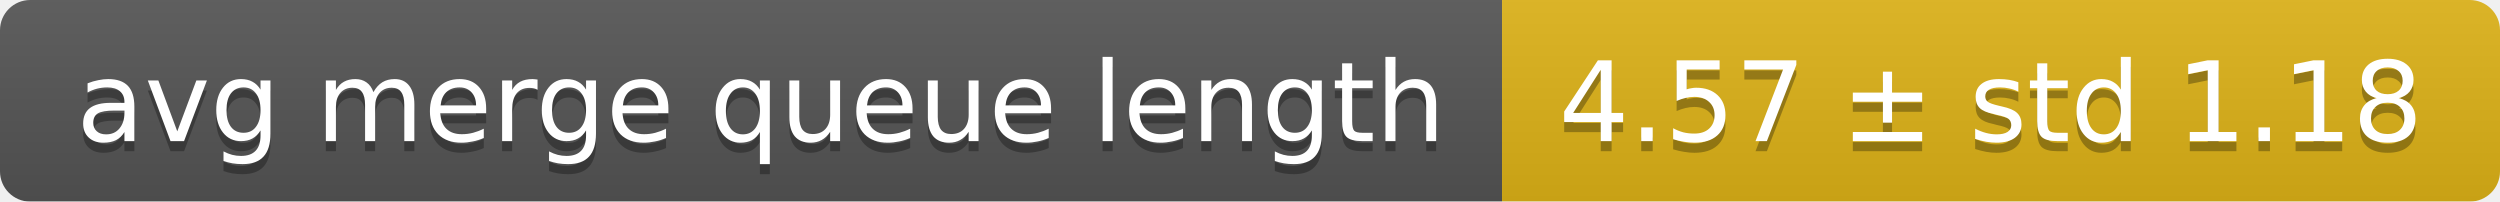
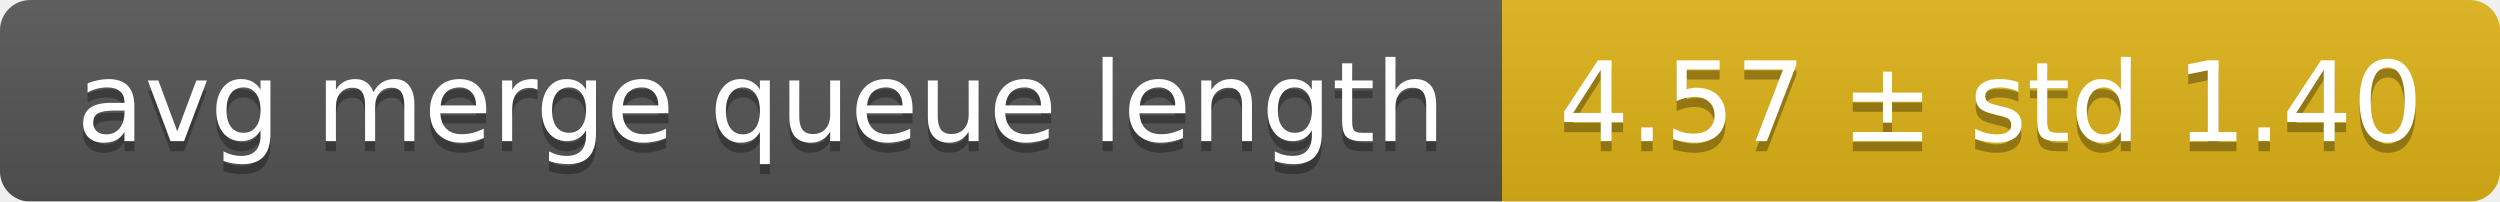
<svg xmlns="http://www.w3.org/2000/svg" width="248" height="20">
  <linearGradient id="smooth" x2="0" y2="100%">
    <stop offset="0" stop-color="#bbb" stop-opacity=".1" />
    <stop offset="1" stop-opacity=".1" />
  </linearGradient>
  <mask id="round">
    <rect width="248" height="20" rx="3" fill="#fff" />
  </mask>
  <g mask="url(#round)">
    <rect width="149" height="20" fill="#555" />
    <rect x="149" width="99" height="20" fill="#dfb317" />
    <rect width="248" height="20" fill="url(#smooth)" />
  </g>
  <g fill="#fff" text-anchor="middle" font-family="DejaVu Sans,Verdana,Geneva,sans-serif" font-size="11">
    <text x="75.5" y="15" fill="#010101" fill-opacity=".3">avg merge queue length</text>
    <text x="75.5" y="14">avg merge queue length</text>
-     <text x="197.5" y="15" fill="#010101" fill-opacity=".3">4.57 ± std 1.18</text>
-     <text x="197.5" y="14">4.57 ± std 1.18</text>
+     <text x="197.5" y="15" fill="#010101" fill-opacity=".3">4.57 ± std 1.40</text>
+     <text x="197.5" y="14">4.57 ± std 1.40</text>
  </g>
</svg>
